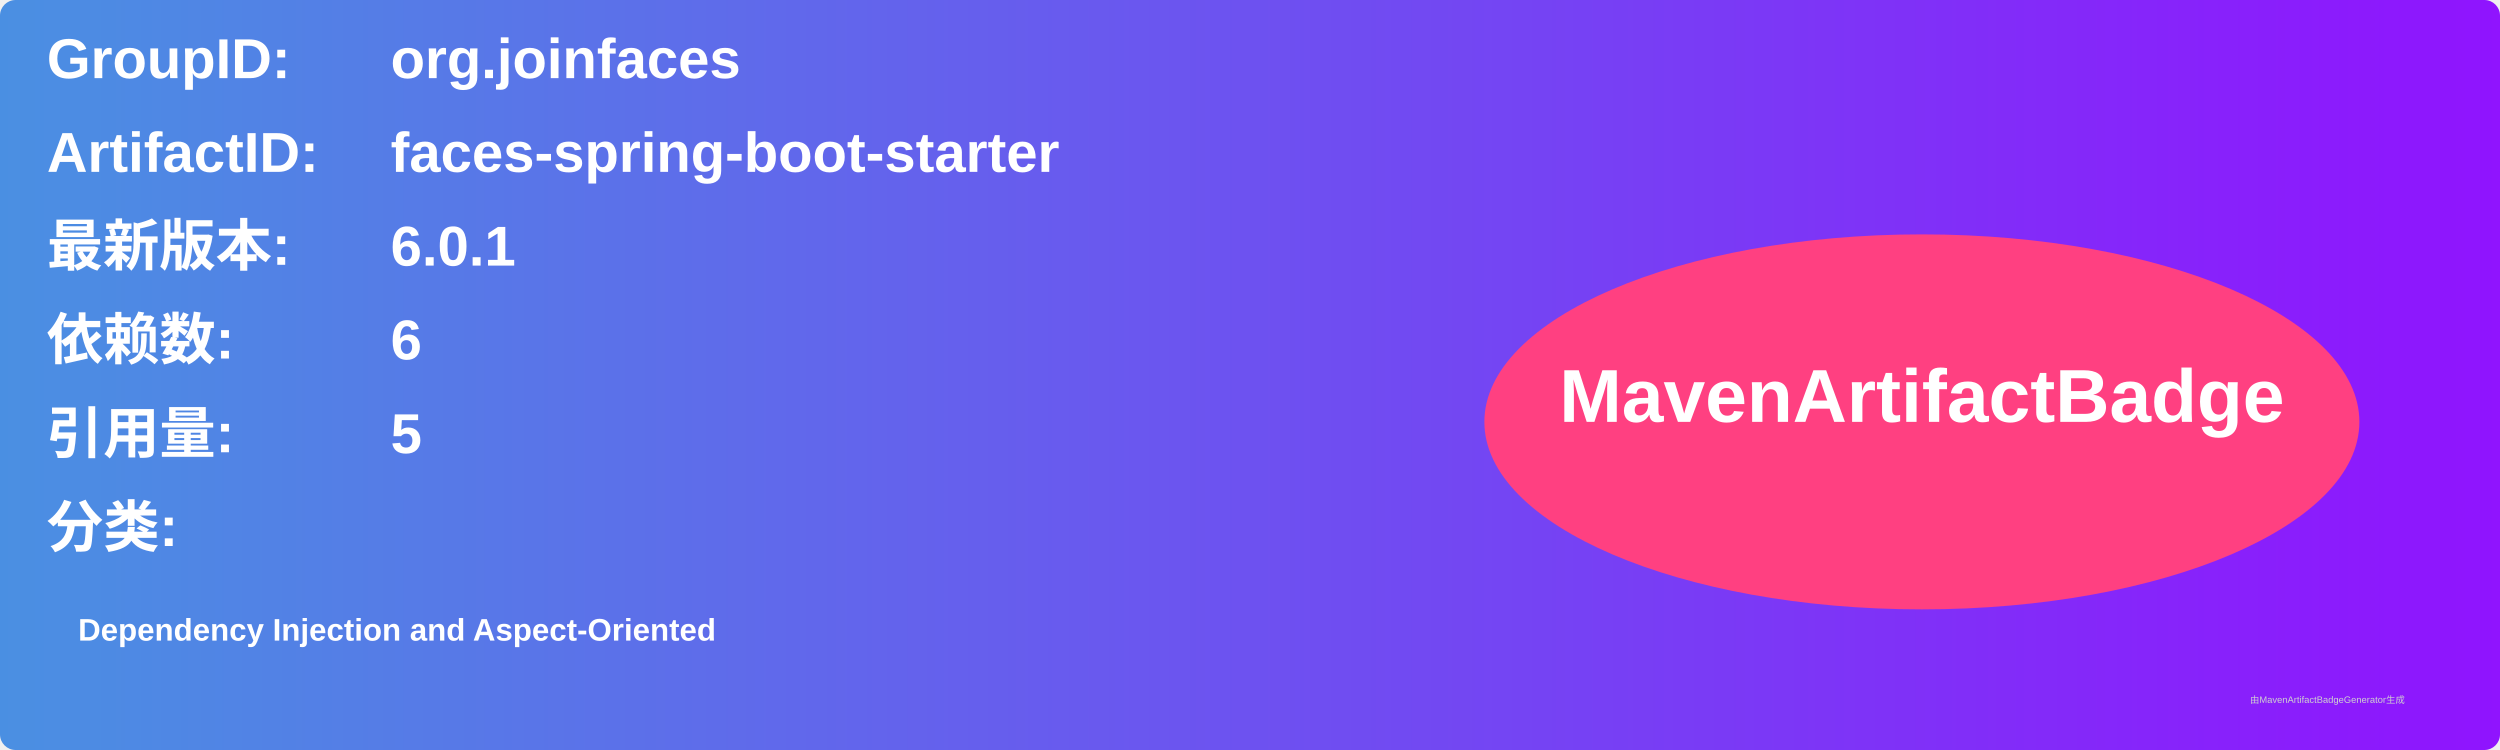
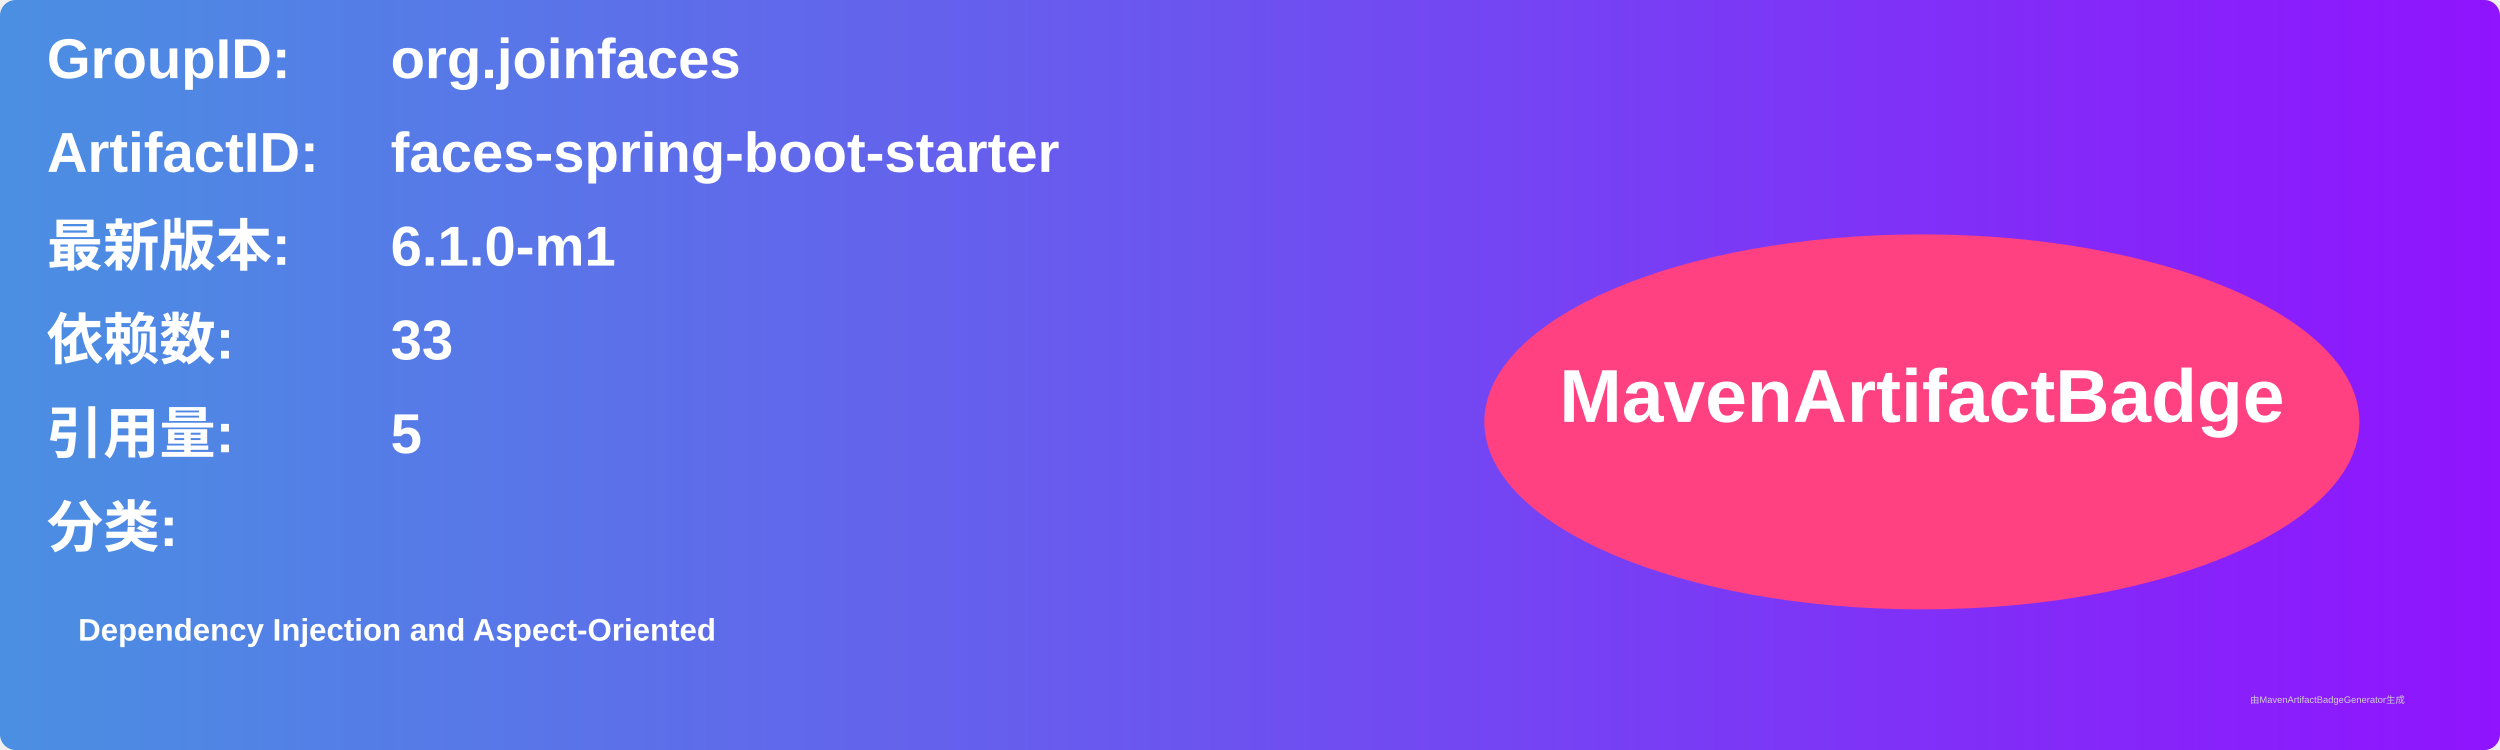
<svg xmlns="http://www.w3.org/2000/svg" width="800" height="240" viewBox="0 0 800 240">
  <linearGradient id="grad" x1="0%" y1="0%" x2="100%" y2="0%">
    <stop offset="0%" stop-color="#4a90e2" />
    <stop offset="100%" stop-color="#9013fe" />
  </linearGradient>
  <rect width="100%" height="100%" rx="5" ry="5" fill="url(#grad)" />
  <g transform="translate(15, 15)">
    <text x="0" y="10" font-family="Arial" font-size="18" fill="white" font-weight="bold" width="260">GroupID:</text>
    <text x="110" y="10" font-family="Arial" font-size="18" fill="white" font-weight="bold" width="460">org.joinfaces</text>
    <text x="0" y="40" font-family="Arial" font-size="18" fill="white" font-weight="bold" width="260">ArtifactID:</text>
    <text x="110" y="40" font-family="Arial" font-size="18" fill="white" font-weight="bold" width="460">faces-spring-boot-starter</text>
    <text x="0" y="70" font-family="Arial" font-size="18" fill="white" font-weight="bold">最新版本:</text>
    <text x="110" y="70" font-family="Arial" font-size="18" fill="white" font-weight="bold">
-       <tspan font-weight="bold">6.0.1</tspan>
+       <tspan font-weight="bold">6.1.0-m1</tspan>
    </text>
    <text x="0" y="100" font-family="Arial" font-size="18" fill="white" font-weight="bold">依赖数: </text>
    <text x="110" y="100" font-family="Arial" font-size="18" fill="white">
-       <tspan font-weight="bold">6</tspan>
+       <tspan font-weight="bold">33</tspan>
    </text>
    <text x="0" y="130" font-family="Arial" font-size="18" fill="white" font-weight="bold">引用量: </text>
    <text x="110" y="130" font-family="Arial" font-size="18" fill="white">
      <tspan font-weight="bold">5</tspan>
    </text>
    <text x="0" y="160" font-family="Arial" font-size="18" fill="white" font-weight="bold">分类:</text>
    <text x="10" y="190" font-family="Arial" font-size="10" fill="white">
      <tspan font-weight="bold">Dependency Injection and Aspect-Oriented</tspan>
    </text>
    <ellipse cx="600" cy="120" rx="140" ry="60" fill="#ff4081" />
    <text x="600" y="120" text-anchor="middle" font-family="Arial" font-size="24" fill="white" font-weight="bold">MavenArtifactBadge</text>
  </g>
  <text x="720" y="225" font-family="Arial" font-size="3" fill="#d0d0d0">由MavenArtifactBadgeGenerator生成</text>
</svg>
